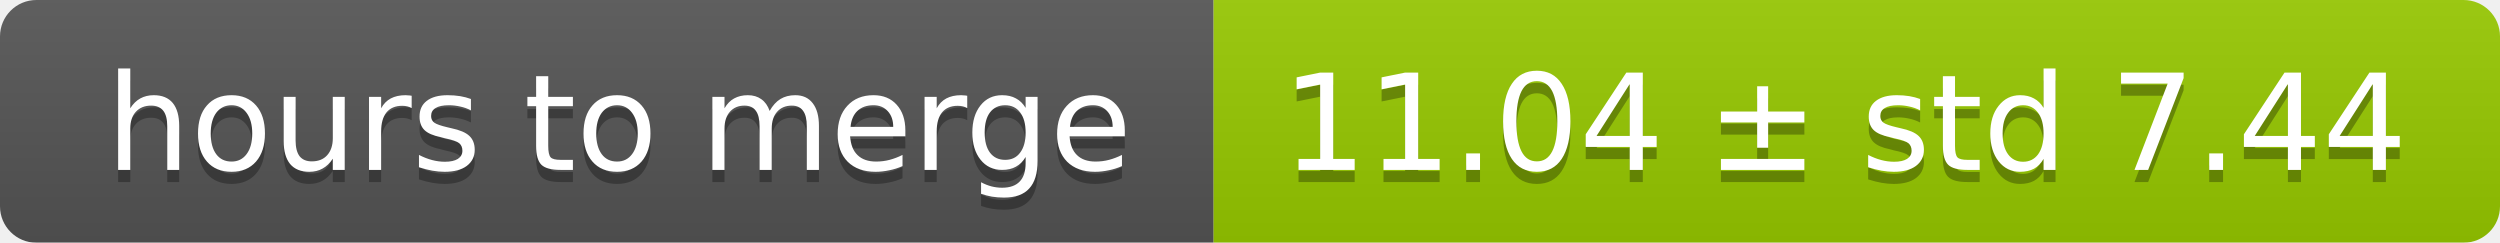
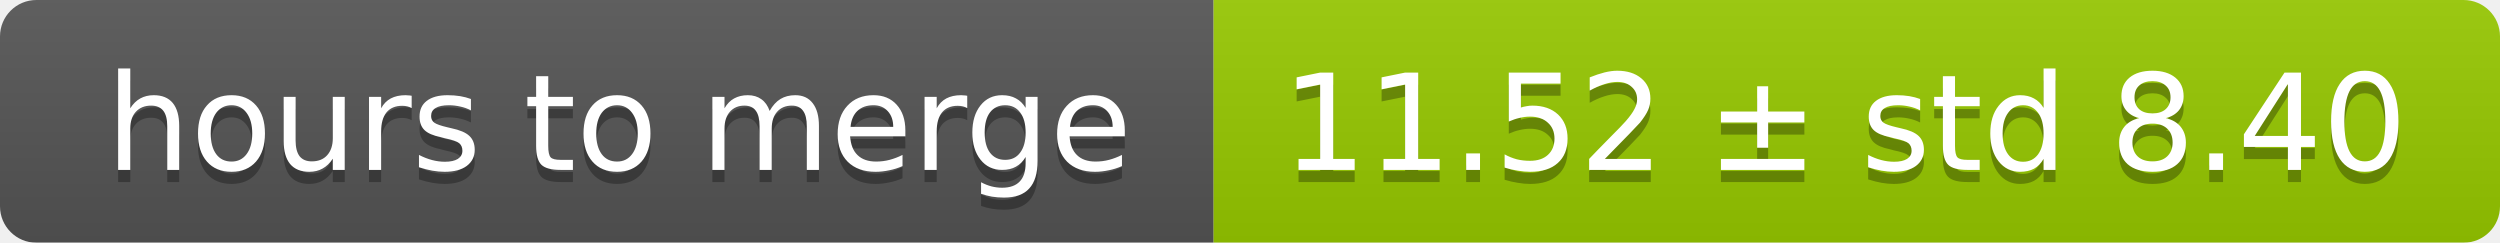
<svg xmlns="http://www.w3.org/2000/svg" width="206" height="20">
  <linearGradient id="smooth" x2="0" y2="100%">
    <stop offset="0" stop-color="#bbb" stop-opacity=".1" />
    <stop offset="1" stop-opacity=".1" />
  </linearGradient>
  <mask id="round">
    <rect width="206" height="20" rx="3" fill="#fff" />
  </mask>
  <g mask="url(#round)">
    <rect width="100" height="20" fill="#555" />
    <rect x="100" width="106" height="20" fill="#97ca00" />
    <rect width="206" height="20" fill="url(#smooth)" />
  </g>
  <g fill="#fff" text-anchor="middle" font-family="DejaVu Sans,Verdana,Geneva,sans-serif" font-size="11">
    <text x="51" y="15" fill="#010101" fill-opacity=".3">hours to merge</text>
    <text x="51" y="14">hours to merge</text>
-     <text x="152" y="15" fill="#010101" fill-opacity=".3">11.04 ± std 7.44</text>
-     <text x="152" y="14">11.04 ± std 7.44</text>
+     <text x="152" y="15" fill="#010101" fill-opacity=".3">11.52 ± std 8.40</text>
+     <text x="152" y="14">11.52 ± std 8.40</text>
  </g>
</svg>
